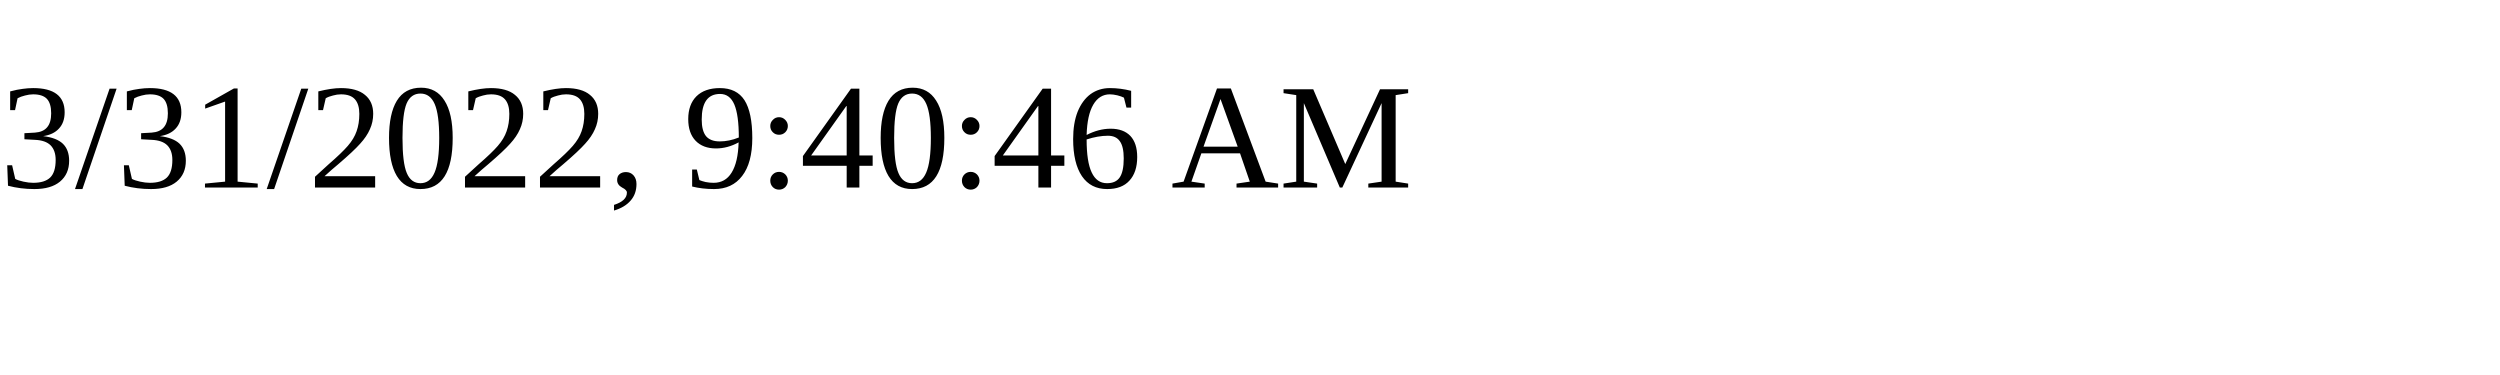
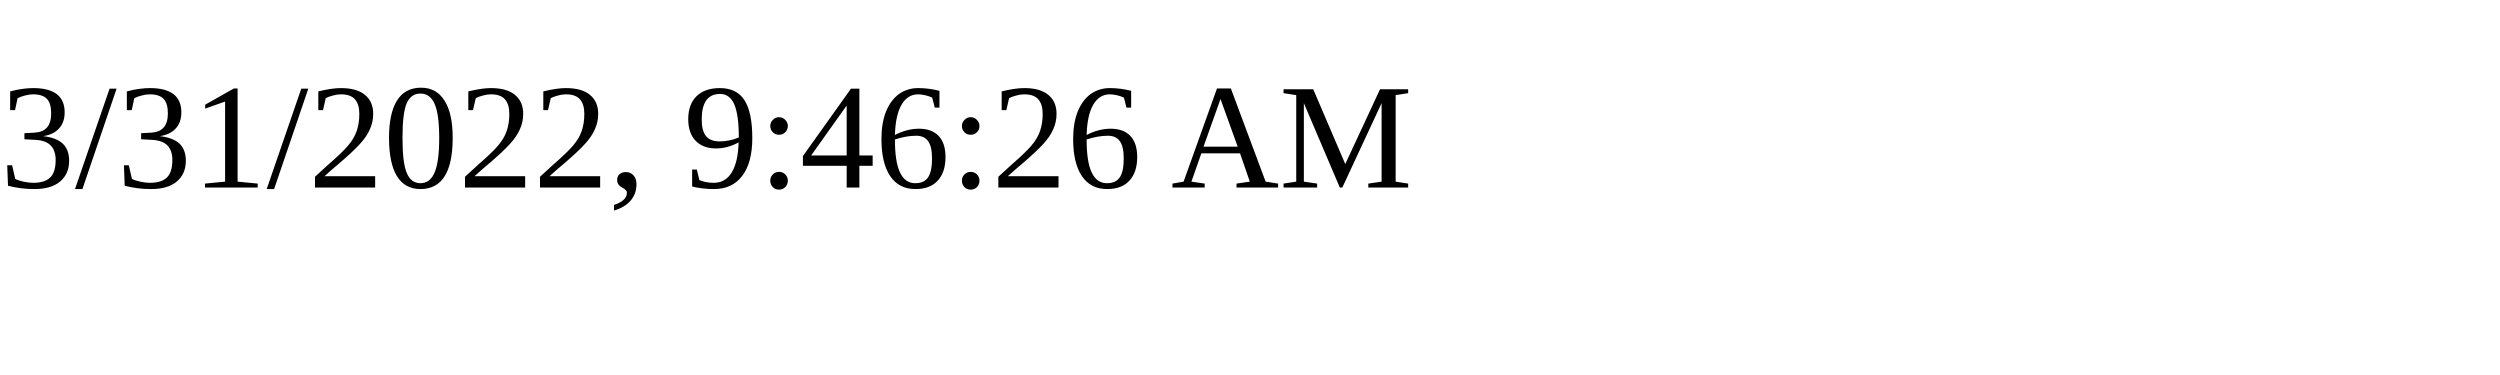
<svg xmlns="http://www.w3.org/2000/svg" height="30" width="200">
-   <text x="0" y="15">3/31/2022, 9:40:46 AM</text>
+   <text x="0" y="15">3/31/2022, 9:46:26 AM</text>
</svg>
